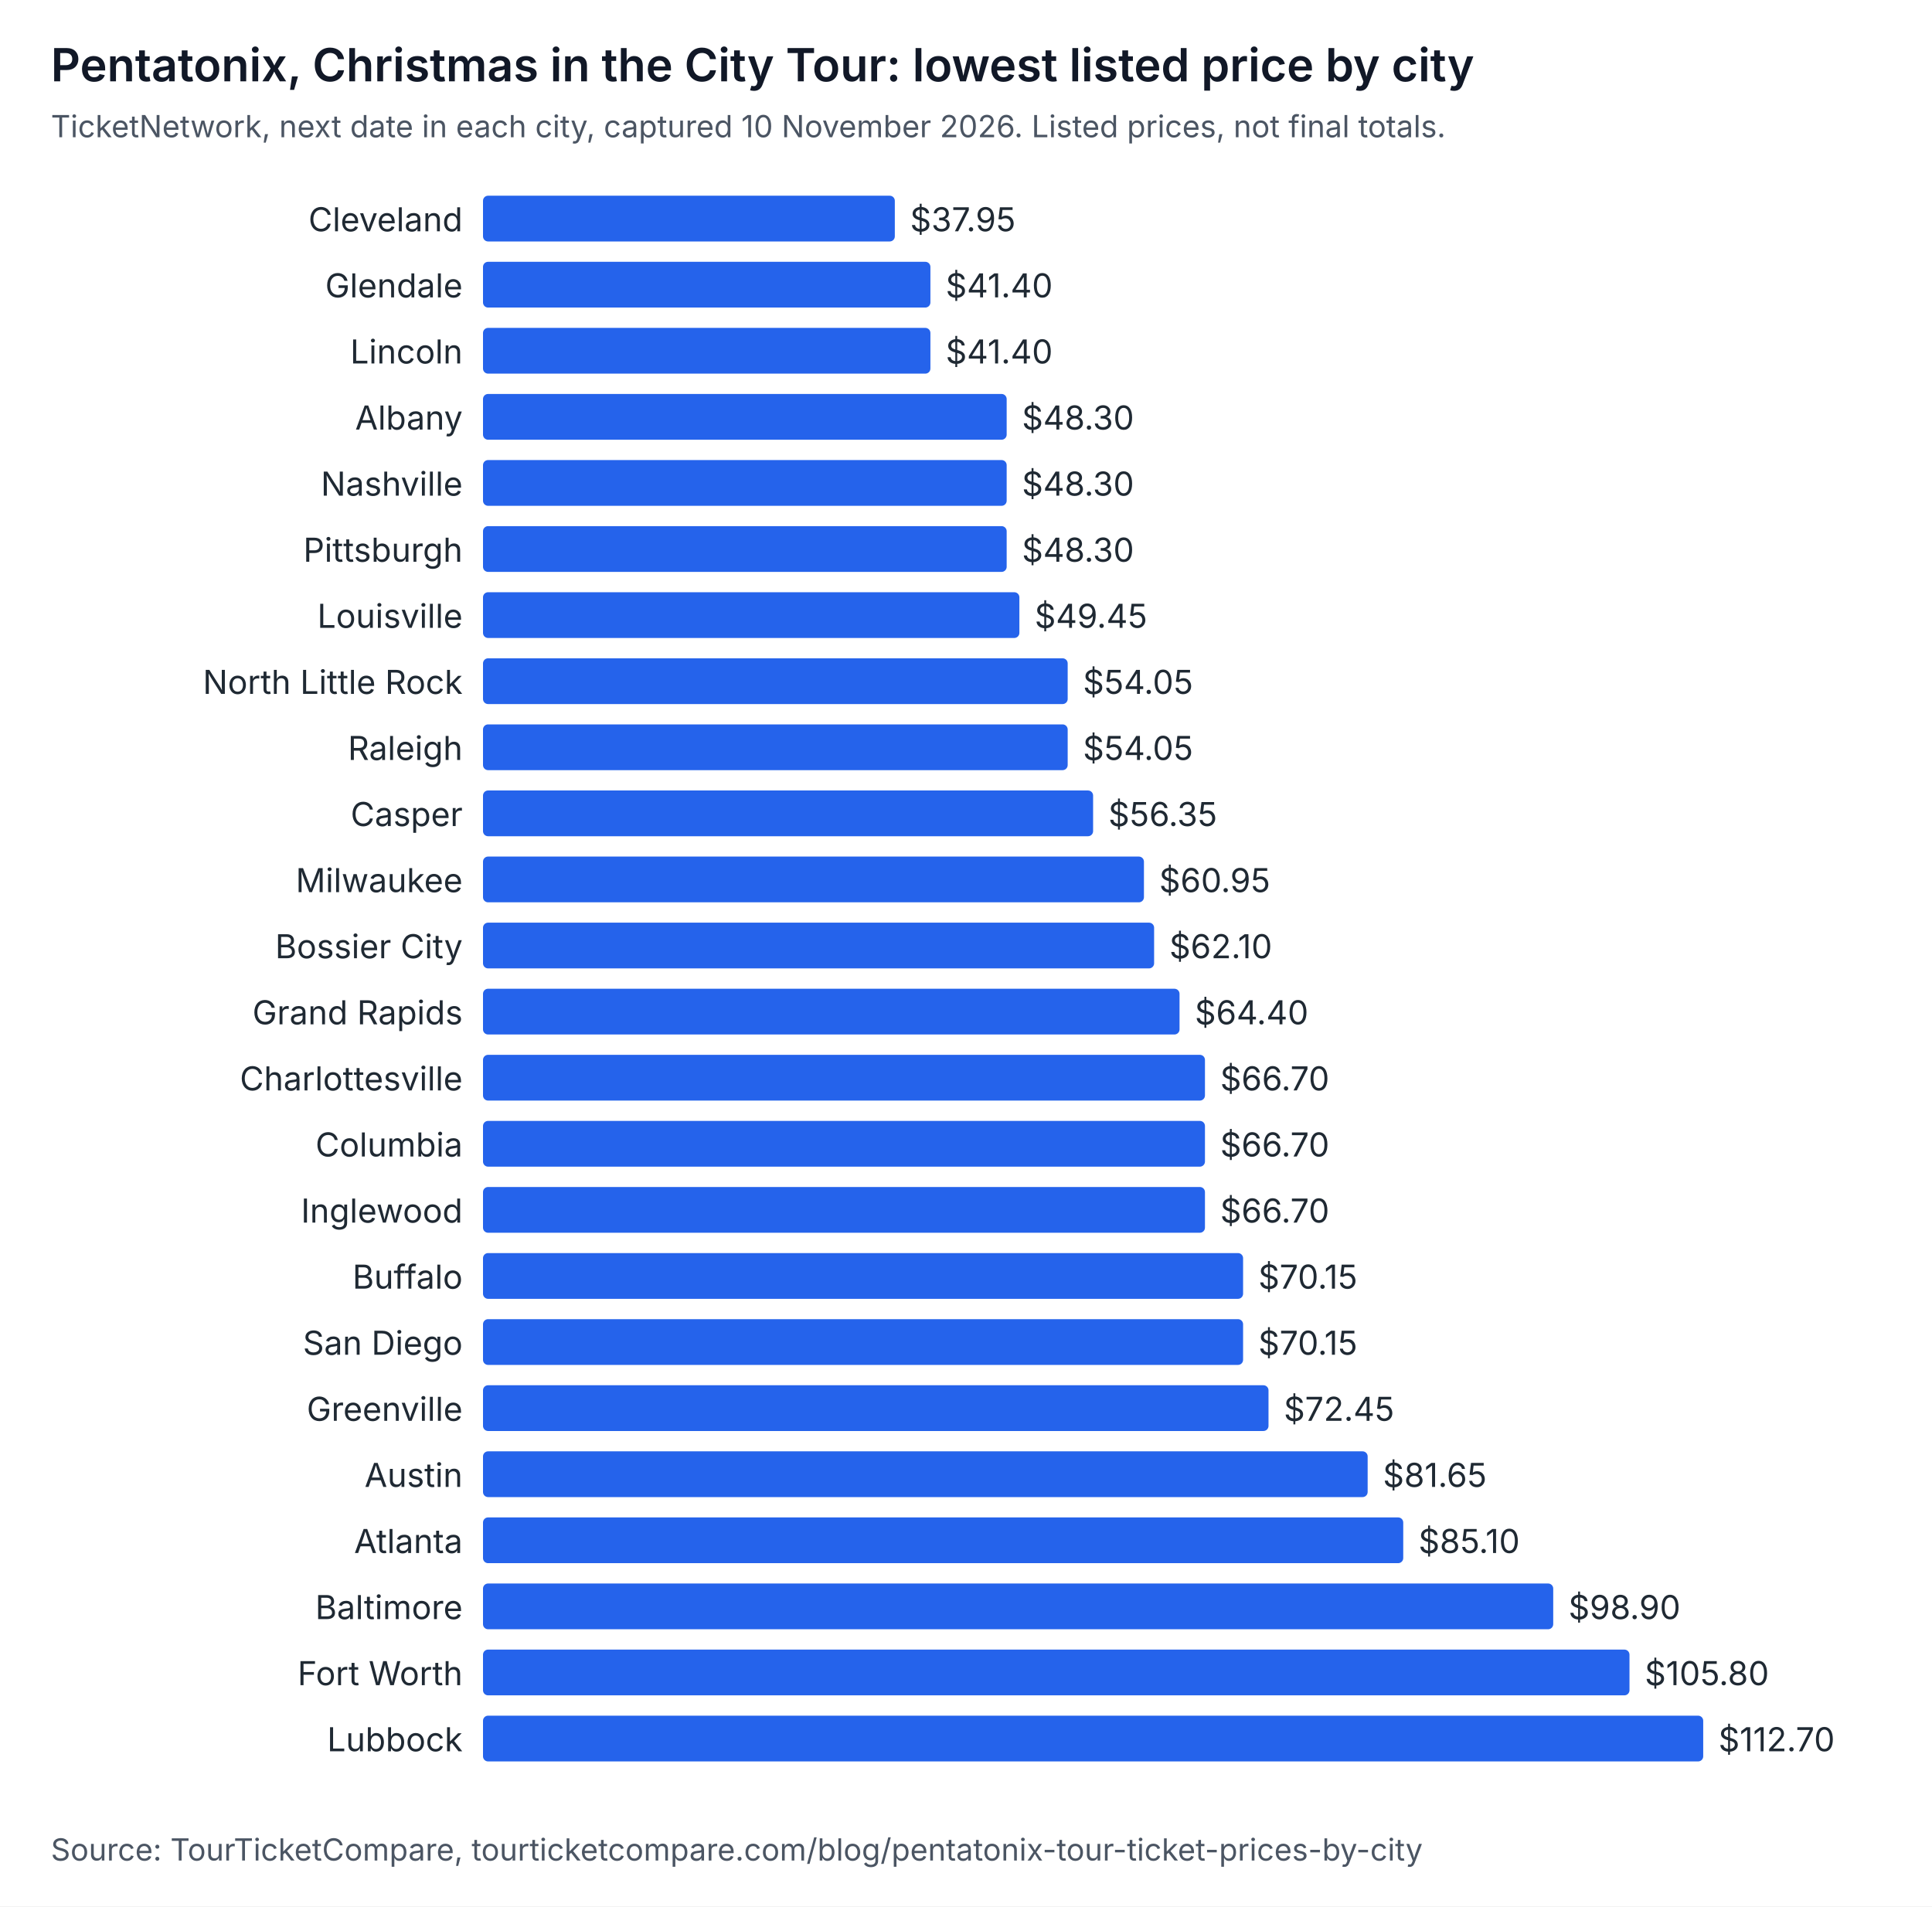
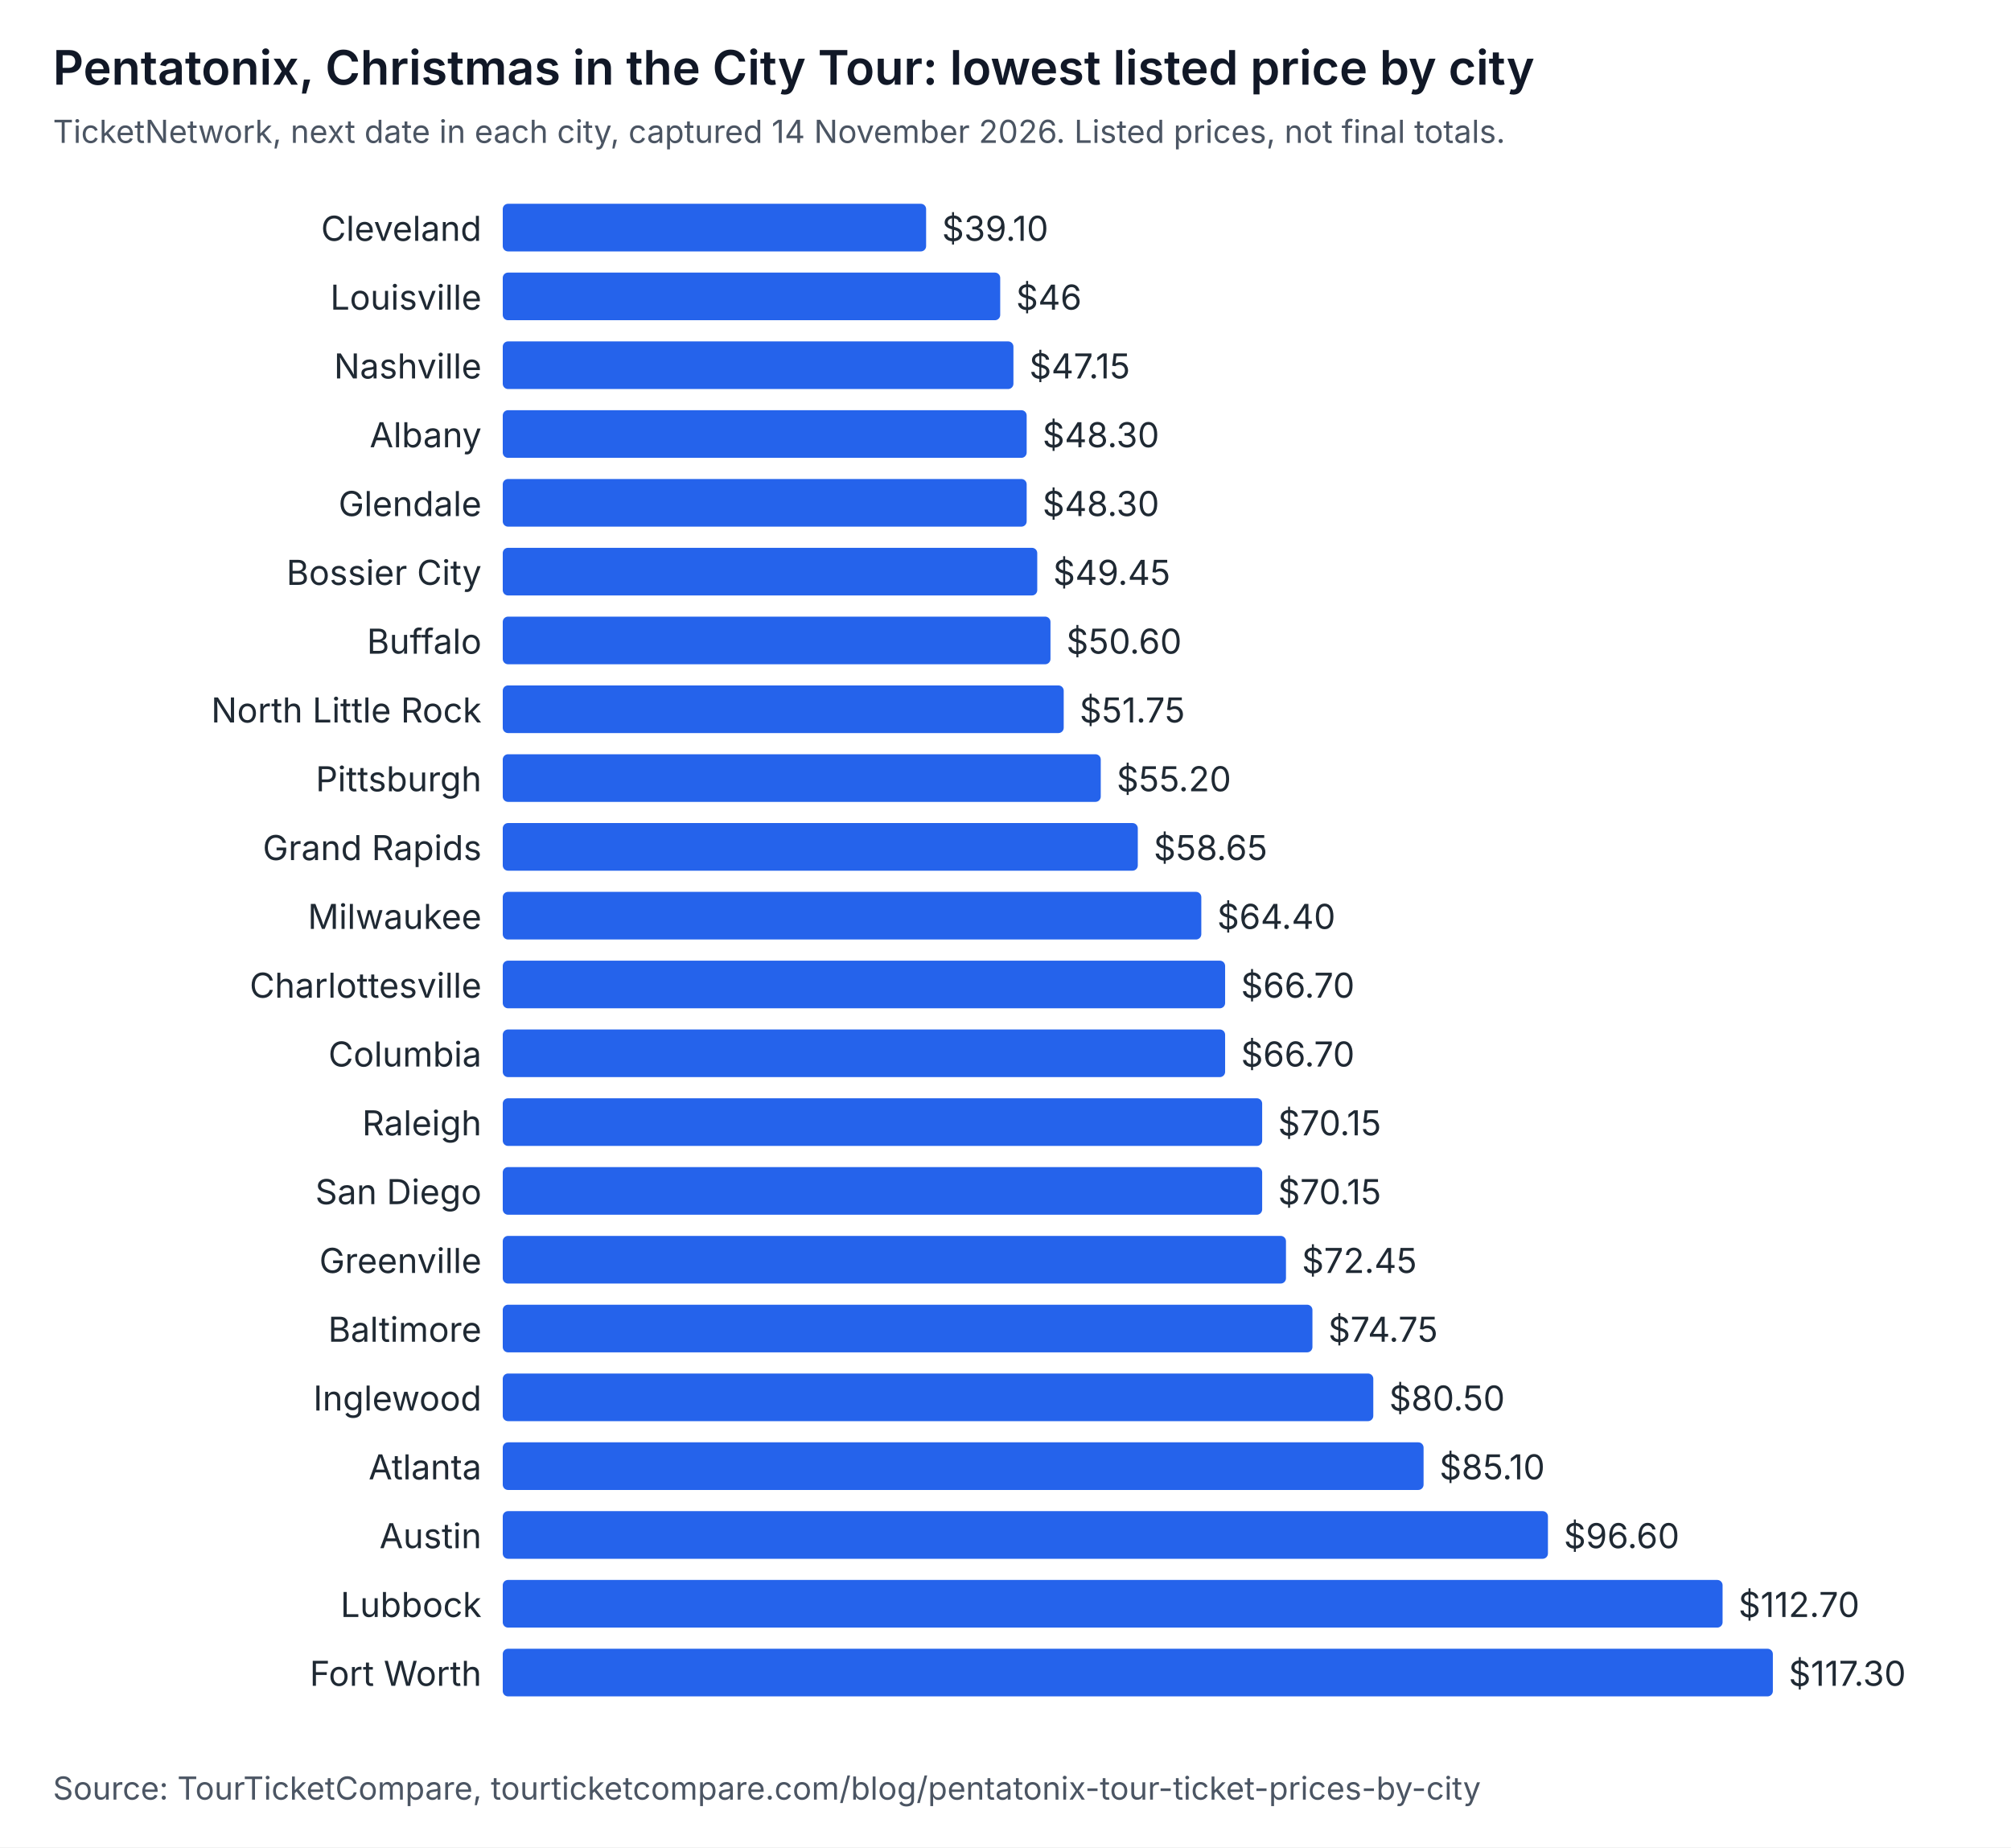
- <svg xmlns="http://www.w3.org/2000/svg" width="760" height="750" viewBox="0 0 760 750" role="img" aria-labelledby="t d" font-family="system-ui, -apple-system, Segoe UI, sans-serif">
-   <rect width="760" height="750" fill="#ffffff" />
+ <svg xmlns="http://www.w3.org/2000/svg" width="760" height="698" viewBox="0 0 760 698" role="img" aria-labelledby="t d" font-family="system-ui, -apple-system, Segoe UI, sans-serif">
+   <rect width="760" height="698" fill="#ffffff" />
  <text x="20" y="32" font-size="18" font-weight="600" fill="#111827">Pentatonix, Christmas in the City Tour: lowest listed price by city</text>
-   <text x="20" y="54" font-size="12" fill="#4b5563">TicketNetwork, next date in each city, captured 10 November 2026. Listed prices, not final totals.</text>
+   <text x="20" y="54" font-size="12" fill="#4b5563">TicketNetwork, next date in each city, captured 14 November 2026. Listed prices, not final totals.</text>
  <text x="182" y="91" text-anchor="end" font-size="13" fill="#1f2933">Cleveland</text>
-   <rect x="190" y="77" width="162" height="18" rx="2" fill="#2563eb" />
-   <text x="358" y="91" font-size="13" fill="#1f2933">$37.95</text>
-   <text x="182" y="117" text-anchor="end" font-size="13" fill="#1f2933">Glendale</text>
-   <rect x="190" y="103" width="176" height="18" rx="2" fill="#2563eb" />
-   <text x="372" y="117" font-size="13" fill="#1f2933">$41.40</text>
-   <text x="182" y="143" text-anchor="end" font-size="13" fill="#1f2933">Lincoln</text>
-   <rect x="190" y="129" width="176" height="18" rx="2" fill="#2563eb" />
-   <text x="372" y="143" font-size="13" fill="#1f2933">$41.40</text>
+   <rect x="190" y="77" width="160" height="18" rx="2" fill="#2563eb" />
+   <text x="356" y="91" font-size="13" fill="#1f2933">$39.10</text>
+   <text x="182" y="117" text-anchor="end" font-size="13" fill="#1f2933">Louisville</text>
+   <rect x="190" y="103" width="188" height="18" rx="2" fill="#2563eb" />
+   <text x="384" y="117" font-size="13" fill="#1f2933">$46</text>
+   <text x="182" y="143" text-anchor="end" font-size="13" fill="#1f2933">Nashville</text>
+   <rect x="190" y="129" width="193" height="18" rx="2" fill="#2563eb" />
+   <text x="389" y="143" font-size="13" fill="#1f2933">$47.15</text>
  <text x="182" y="169" text-anchor="end" font-size="13" fill="#1f2933">Albany</text>
-   <rect x="190" y="155" width="206" height="18" rx="2" fill="#2563eb" />
-   <text x="402" y="169" font-size="13" fill="#1f2933">$48.30</text>
-   <text x="182" y="195" text-anchor="end" font-size="13" fill="#1f2933">Nashville</text>
-   <rect x="190" y="181" width="206" height="18" rx="2" fill="#2563eb" />
-   <text x="402" y="195" font-size="13" fill="#1f2933">$48.30</text>
-   <text x="182" y="221" text-anchor="end" font-size="13" fill="#1f2933">Pittsburgh</text>
-   <rect x="190" y="207" width="206" height="18" rx="2" fill="#2563eb" />
-   <text x="402" y="221" font-size="13" fill="#1f2933">$48.30</text>
-   <text x="182" y="247" text-anchor="end" font-size="13" fill="#1f2933">Louisville</text>
-   <rect x="190" y="233" width="211" height="18" rx="2" fill="#2563eb" />
-   <text x="407" y="247" font-size="13" fill="#1f2933">$49.45</text>
+   <rect x="190" y="155" width="198" height="18" rx="2" fill="#2563eb" />
+   <text x="394" y="169" font-size="13" fill="#1f2933">$48.30</text>
+   <text x="182" y="195" text-anchor="end" font-size="13" fill="#1f2933">Glendale</text>
+   <rect x="190" y="181" width="198" height="18" rx="2" fill="#2563eb" />
+   <text x="394" y="195" font-size="13" fill="#1f2933">$48.30</text>
+   <text x="182" y="221" text-anchor="end" font-size="13" fill="#1f2933">Bossier City</text>
+   <rect x="190" y="207" width="202" height="18" rx="2" fill="#2563eb" />
+   <text x="398" y="221" font-size="13" fill="#1f2933">$49.45</text>
+   <text x="182" y="247" text-anchor="end" font-size="13" fill="#1f2933">Buffalo</text>
+   <rect x="190" y="233" width="207" height="18" rx="2" fill="#2563eb" />
+   <text x="403" y="247" font-size="13" fill="#1f2933">$50.60</text>
  <text x="182" y="273" text-anchor="end" font-size="13" fill="#1f2933">North Little Rock</text>
-   <rect x="190" y="259" width="230" height="18" rx="2" fill="#2563eb" />
-   <text x="426" y="273" font-size="13" fill="#1f2933">$54.05</text>
-   <text x="182" y="299" text-anchor="end" font-size="13" fill="#1f2933">Raleigh</text>
-   <rect x="190" y="285" width="230" height="18" rx="2" fill="#2563eb" />
-   <text x="426" y="299" font-size="13" fill="#1f2933">$54.05</text>
-   <text x="182" y="325" text-anchor="end" font-size="13" fill="#1f2933">Casper</text>
+   <rect x="190" y="259" width="212" height="18" rx="2" fill="#2563eb" />
+   <text x="408" y="273" font-size="13" fill="#1f2933">$51.75</text>
+   <text x="182" y="299" text-anchor="end" font-size="13" fill="#1f2933">Pittsburgh</text>
+   <rect x="190" y="285" width="226" height="18" rx="2" fill="#2563eb" />
+   <text x="422" y="299" font-size="13" fill="#1f2933">$55.20</text>
+   <text x="182" y="325" text-anchor="end" font-size="13" fill="#1f2933">Grand Rapids</text>
  <rect x="190" y="311" width="240" height="18" rx="2" fill="#2563eb" />
-   <text x="436" y="325" font-size="13" fill="#1f2933">$56.35</text>
+   <text x="436" y="325" font-size="13" fill="#1f2933">$58.65</text>
  <text x="182" y="351" text-anchor="end" font-size="13" fill="#1f2933">Milwaukee</text>
-   <rect x="190" y="337" width="260" height="18" rx="2" fill="#2563eb" />
-   <text x="456" y="351" font-size="13" fill="#1f2933">$60.95</text>
-   <text x="182" y="377" text-anchor="end" font-size="13" fill="#1f2933">Bossier City</text>
-   <rect x="190" y="363" width="264" height="18" rx="2" fill="#2563eb" />
-   <text x="460" y="377" font-size="13" fill="#1f2933">$62.10</text>
-   <text x="182" y="403" text-anchor="end" font-size="13" fill="#1f2933">Grand Rapids</text>
-   <rect x="190" y="389" width="274" height="18" rx="2" fill="#2563eb" />
-   <text x="470" y="403" font-size="13" fill="#1f2933">$64.40</text>
-   <text x="182" y="429" text-anchor="end" font-size="13" fill="#1f2933">Charlottesville</text>
-   <rect x="190" y="415" width="284" height="18" rx="2" fill="#2563eb" />
-   <text x="480" y="429" font-size="13" fill="#1f2933">$66.70</text>
-   <text x="182" y="455" text-anchor="end" font-size="13" fill="#1f2933">Columbia</text>
-   <rect x="190" y="441" width="284" height="18" rx="2" fill="#2563eb" />
-   <text x="480" y="455" font-size="13" fill="#1f2933">$66.70</text>
-   <text x="182" y="481" text-anchor="end" font-size="13" fill="#1f2933">Inglewood</text>
-   <rect x="190" y="467" width="284" height="18" rx="2" fill="#2563eb" />
-   <text x="480" y="481" font-size="13" fill="#1f2933">$66.70</text>
-   <text x="182" y="507" text-anchor="end" font-size="13" fill="#1f2933">Buffalo</text>
-   <rect x="190" y="493" width="299" height="18" rx="2" fill="#2563eb" />
-   <text x="495" y="507" font-size="13" fill="#1f2933">$70.15</text>
-   <text x="182" y="533" text-anchor="end" font-size="13" fill="#1f2933">San Diego</text>
-   <rect x="190" y="519" width="299" height="18" rx="2" fill="#2563eb" />
-   <text x="495" y="533" font-size="13" fill="#1f2933">$70.15</text>
-   <text x="182" y="559" text-anchor="end" font-size="13" fill="#1f2933">Greenville</text>
-   <rect x="190" y="545" width="309" height="18" rx="2" fill="#2563eb" />
-   <text x="505" y="559" font-size="13" fill="#1f2933">$72.45</text>
+   <rect x="190" y="337" width="264" height="18" rx="2" fill="#2563eb" />
+   <text x="460" y="351" font-size="13" fill="#1f2933">$64.40</text>
+   <text x="182" y="377" text-anchor="end" font-size="13" fill="#1f2933">Charlottesville</text>
+   <rect x="190" y="363" width="273" height="18" rx="2" fill="#2563eb" />
+   <text x="469" y="377" font-size="13" fill="#1f2933">$66.70</text>
+   <text x="182" y="403" text-anchor="end" font-size="13" fill="#1f2933">Columbia</text>
+   <rect x="190" y="389" width="273" height="18" rx="2" fill="#2563eb" />
+   <text x="469" y="403" font-size="13" fill="#1f2933">$66.70</text>
+   <text x="182" y="429" text-anchor="end" font-size="13" fill="#1f2933">Raleigh</text>
+   <rect x="190" y="415" width="287" height="18" rx="2" fill="#2563eb" />
+   <text x="483" y="429" font-size="13" fill="#1f2933">$70.15</text>
+   <text x="182" y="455" text-anchor="end" font-size="13" fill="#1f2933">San Diego</text>
+   <rect x="190" y="441" width="287" height="18" rx="2" fill="#2563eb" />
+   <text x="483" y="455" font-size="13" fill="#1f2933">$70.15</text>
+   <text x="182" y="481" text-anchor="end" font-size="13" fill="#1f2933">Greenville</text>
+   <rect x="190" y="467" width="296" height="18" rx="2" fill="#2563eb" />
+   <text x="492" y="481" font-size="13" fill="#1f2933">$72.45</text>
+   <text x="182" y="507" text-anchor="end" font-size="13" fill="#1f2933">Baltimore</text>
+   <rect x="190" y="493" width="306" height="18" rx="2" fill="#2563eb" />
+   <text x="502" y="507" font-size="13" fill="#1f2933">$74.75</text>
+   <text x="182" y="533" text-anchor="end" font-size="13" fill="#1f2933">Inglewood</text>
+   <rect x="190" y="519" width="329" height="18" rx="2" fill="#2563eb" />
+   <text x="525" y="533" font-size="13" fill="#1f2933">$80.50</text>
+   <text x="182" y="559" text-anchor="end" font-size="13" fill="#1f2933">Atlanta</text>
+   <rect x="190" y="545" width="348" height="18" rx="2" fill="#2563eb" />
+   <text x="544" y="559" font-size="13" fill="#1f2933">$85.10</text>
  <text x="182" y="585" text-anchor="end" font-size="13" fill="#1f2933">Austin</text>
-   <rect x="190" y="571" width="348" height="18" rx="2" fill="#2563eb" />
-   <text x="544" y="585" font-size="13" fill="#1f2933">$81.65</text>
-   <text x="182" y="611" text-anchor="end" font-size="13" fill="#1f2933">Atlanta</text>
-   <rect x="190" y="597" width="362" height="18" rx="2" fill="#2563eb" />
-   <text x="558" y="611" font-size="13" fill="#1f2933">$85.10</text>
-   <text x="182" y="637" text-anchor="end" font-size="13" fill="#1f2933">Baltimore</text>
-   <rect x="190" y="623" width="421" height="18" rx="2" fill="#2563eb" />
-   <text x="617" y="637" font-size="13" fill="#1f2933">$98.90</text>
-   <text x="182" y="663" text-anchor="end" font-size="13" fill="#1f2933">Fort Worth</text>
-   <rect x="190" y="649" width="451" height="18" rx="2" fill="#2563eb" />
-   <text x="647" y="663" font-size="13" fill="#1f2933">$105.80</text>
-   <text x="182" y="689" text-anchor="end" font-size="13" fill="#1f2933">Lubbock</text>
-   <rect x="190" y="675" width="480" height="18" rx="2" fill="#2563eb" />
-   <text x="676" y="689" font-size="13" fill="#1f2933">$112.70</text>
-   <text x="20" y="732" font-size="12" fill="#4b5563">Source: TourTicketCompare, tourticketcompare.com/blog/pentatonix-tour-ticket-prices-by-city</text>
+   <rect x="190" y="571" width="395" height="18" rx="2" fill="#2563eb" />
+   <text x="591" y="585" font-size="13" fill="#1f2933">$96.60</text>
+   <text x="182" y="611" text-anchor="end" font-size="13" fill="#1f2933">Lubbock</text>
+   <rect x="190" y="597" width="461" height="18" rx="2" fill="#2563eb" />
+   <text x="657" y="611" font-size="13" fill="#1f2933">$112.70</text>
+   <text x="182" y="637" text-anchor="end" font-size="13" fill="#1f2933">Fort Worth</text>
+   <rect x="190" y="623" width="480" height="18" rx="2" fill="#2563eb" />
+   <text x="676" y="637" font-size="13" fill="#1f2933">$117.30</text>
+   <text x="20" y="680" font-size="12" fill="#4b5563">Source: TourTicketCompare, tourticketcompare.com/blog/pentatonix-tour-ticket-prices-by-city</text>
</svg>
